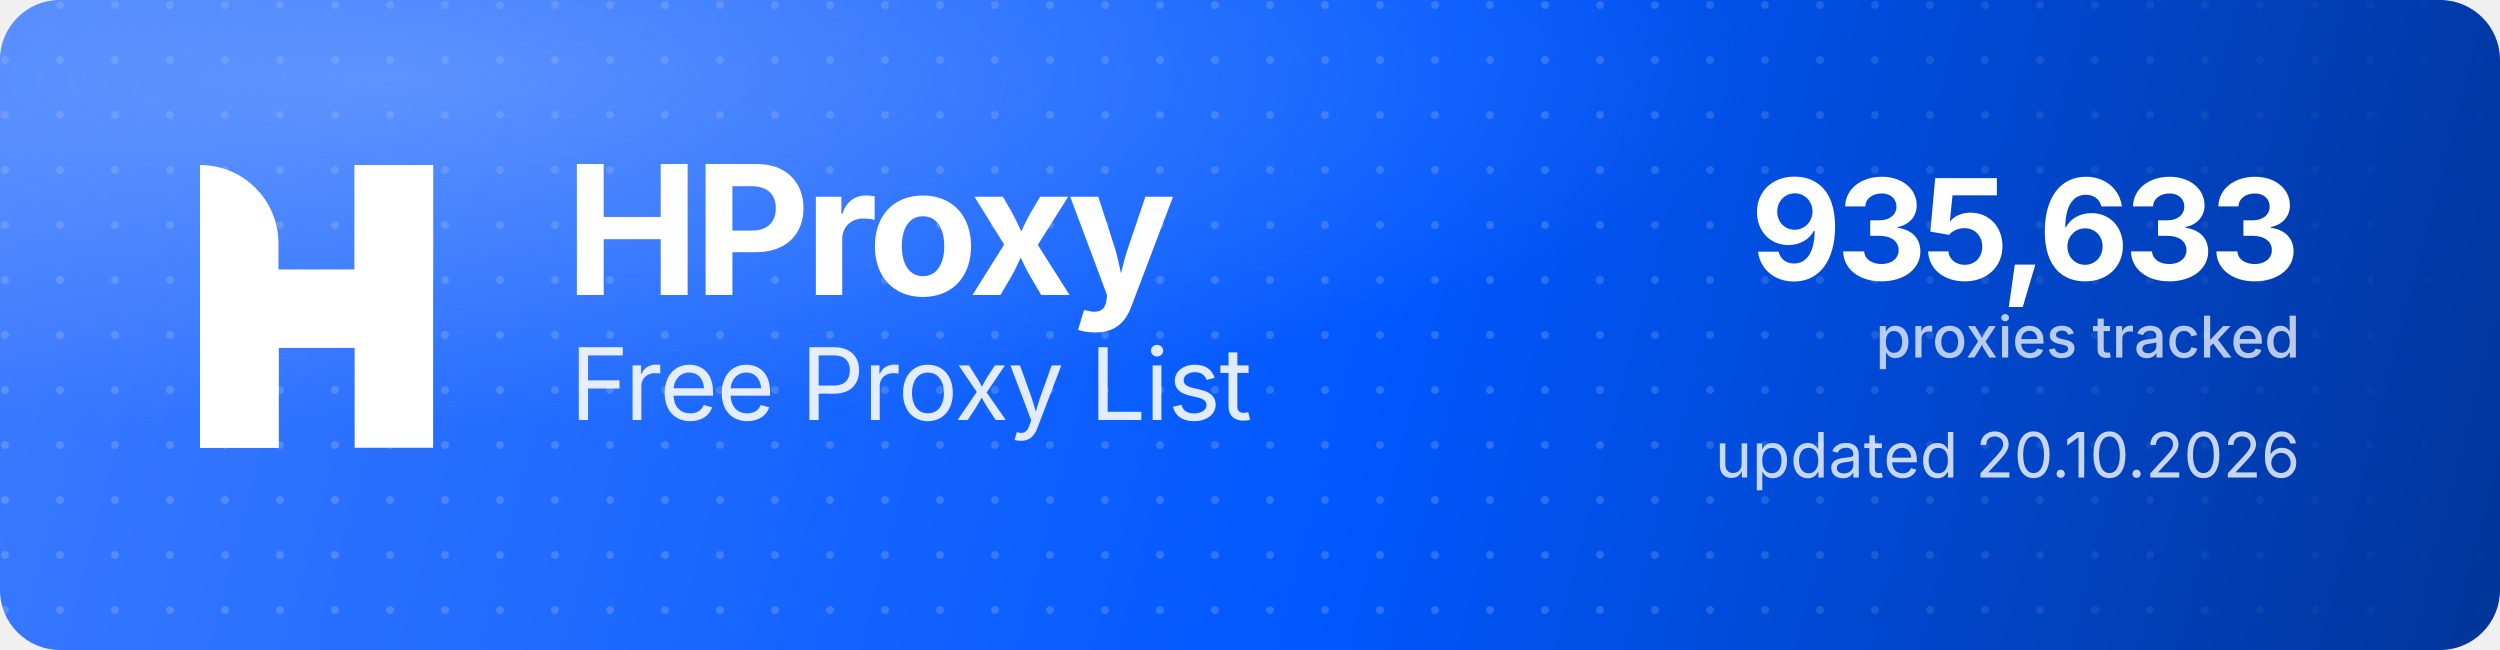
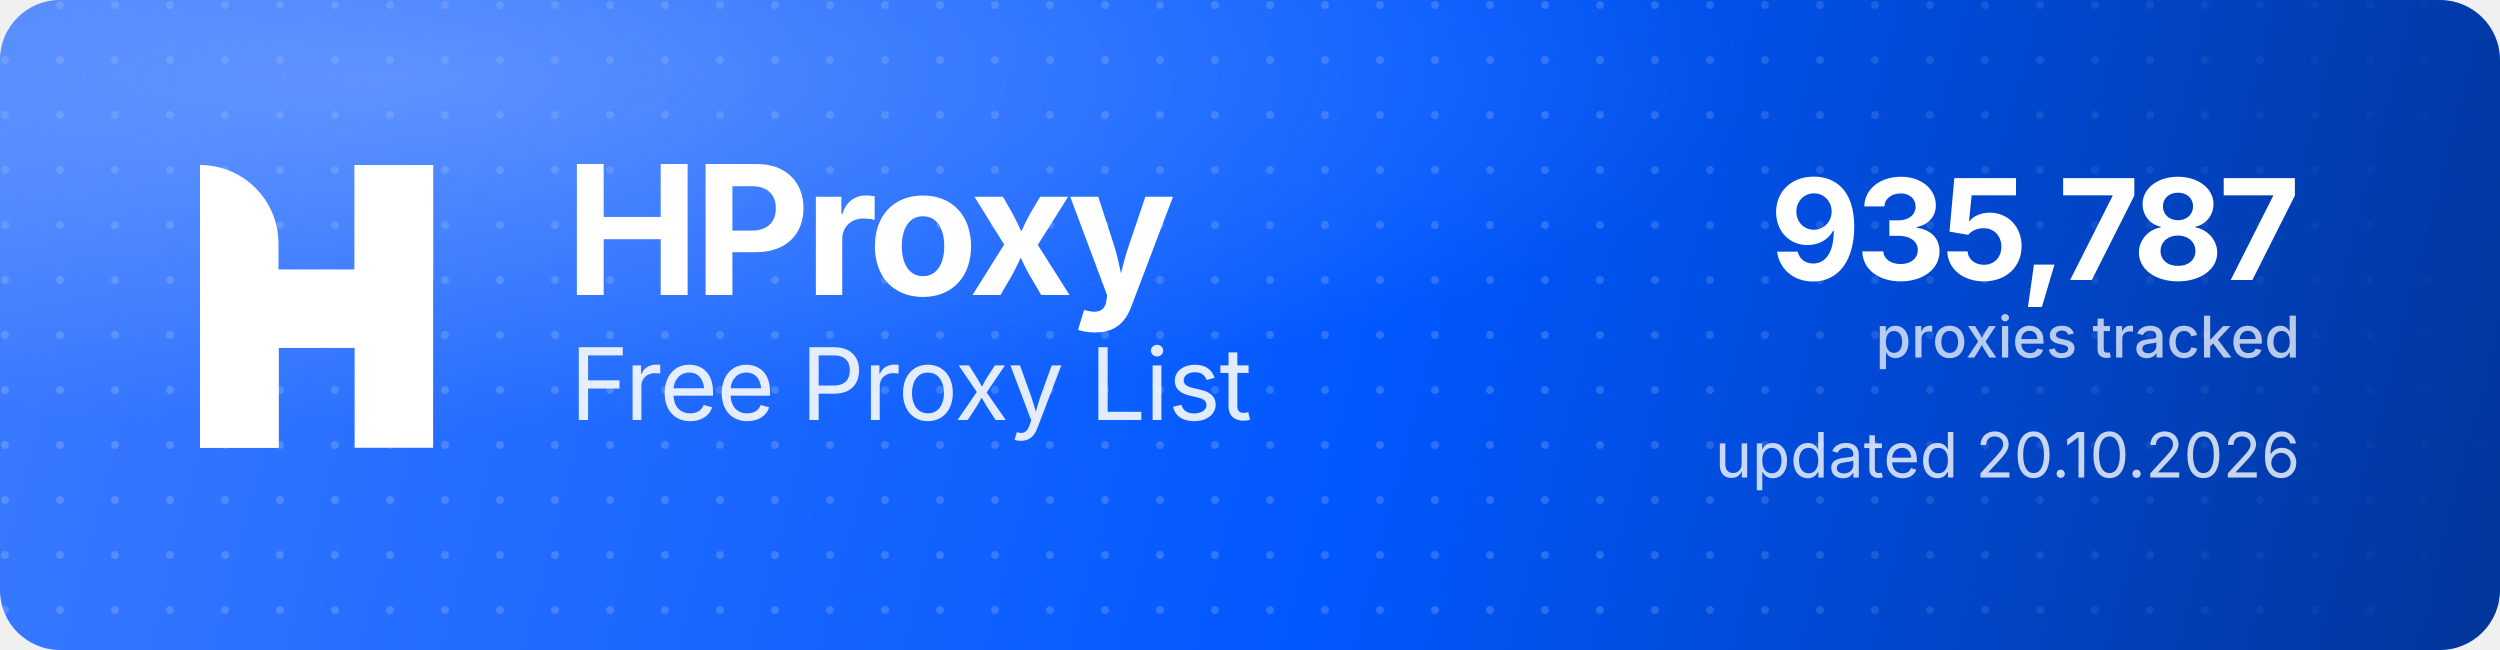
<svg xmlns="http://www.w3.org/2000/svg" width="1000" height="260" viewBox="0 0 1000 260" role="img" aria-label="HProxy Free Proxy List">
  <defs>
    <linearGradient id="hp-bg" x1="0" y1="0" x2="1000" y2="260" gradientUnits="userSpaceOnUse">
      <stop offset="0" stop-color="#3D7BFF" />
      <stop offset="0.55" stop-color="#0158FF" />
      <stop offset="1" stop-color="#013599" />
    </linearGradient>
    <radialGradient id="hp-glow" cx="0.16" cy="0.12" r="0.9">
      <stop offset="0" stop-color="#8FB4FF" stop-opacity="0.5" />
      <stop offset="0.6" stop-color="#8FB4FF" stop-opacity="0" />
    </radialGradient>
    <pattern id="hp-dots" width="22" height="22" patternUnits="userSpaceOnUse">
      <circle cx="2" cy="2" r="1.6" fill="#FFFFFF" fill-opacity="0.17" />
    </pattern>
    <linearGradient id="hp-dot-fade" x1="0" y1="0" x2="1000" y2="0" gradientUnits="userSpaceOnUse">
      <stop offset="0" stop-color="#FFFFFF" stop-opacity="1" />
      <stop offset="0.62" stop-color="#FFFFFF" stop-opacity="1" />
      <stop offset="1" stop-color="#FFFFFF" stop-opacity="0" />
    </linearGradient>
    <mask id="hp-dot-mask">
      <rect width="1000" height="260" fill="url(#hp-dot-fade)" />
    </mask>
  </defs>
  <rect width="1000" height="260" rx="24" fill="url(#hp-bg)" />
  <rect width="1000" height="260" rx="24" fill="url(#hp-dots)" mask="url(#hp-dot-mask)" />
  <rect width="1000" height="260" rx="24" fill="url(#hp-glow)" />
  <g transform="translate(80,66) scale(4.35)" fill="#FFFFFF">
    <path d="M0 0V0C3.985 0 7.216 3.231 7.216 7.216V26H0V0Z" />
    <rect x="14.219" width="7.216" height="26" />
    <path d="M7.235 26H0V15.971C0 12.455 2.851 9.604 6.367 9.604H14.22V0H21.437V10.453C21.437 13.97 18.586 16.82 15.069 16.82H7.235V26Z" />
  </g>
  <text x="226" y="118" font-family="'Geist','Inter','Segoe UI',system-ui,-apple-system,Helvetica,Arial,sans-serif" font-size="72" font-weight="700" letter-spacing="-2.3" fill="#FFFFFF">HProxy</text>
  <text x="228" y="168" font-family="'Geist','Inter','Segoe UI',system-ui,-apple-system,Helvetica,Arial,sans-serif" font-size="40" font-weight="400" letter-spacing="-0.5" fill="#FFFFFF" fill-opacity="0.88">Free Proxy List</text>
-   <text x="920" y="112" text-anchor="end" font-family="'Geist','Inter','Segoe UI',system-ui,-apple-system,Helvetica,Arial,sans-serif" font-size="56" font-weight="700" letter-spacing="-2" fill="#FFFFFF">935,633</text>
+   <text x="920" y="112" text-anchor="end" font-family="'Geist','Inter','Segoe UI',system-ui,-apple-system,Helvetica,Arial,sans-serif" font-size="56" font-weight="700" letter-spacing="-2" fill="#FFFFFF">935,787</text>
  <text x="920" y="143" text-anchor="end" font-family="'Geist','Inter','Segoe UI',system-ui,-apple-system,Helvetica,Arial,sans-serif" font-size="23" font-weight="500" fill="#FFFFFF" fill-opacity="0.72">proxies tracked</text>
  <text x="920" y="191" text-anchor="end" font-family="'Geist','Inter','Segoe UI',system-ui,-apple-system,Helvetica,Arial,sans-serif" font-size="25" font-weight="400" fill="#FFFFFF" fill-opacity="0.78">updated 20.10.2026</text>
</svg>
